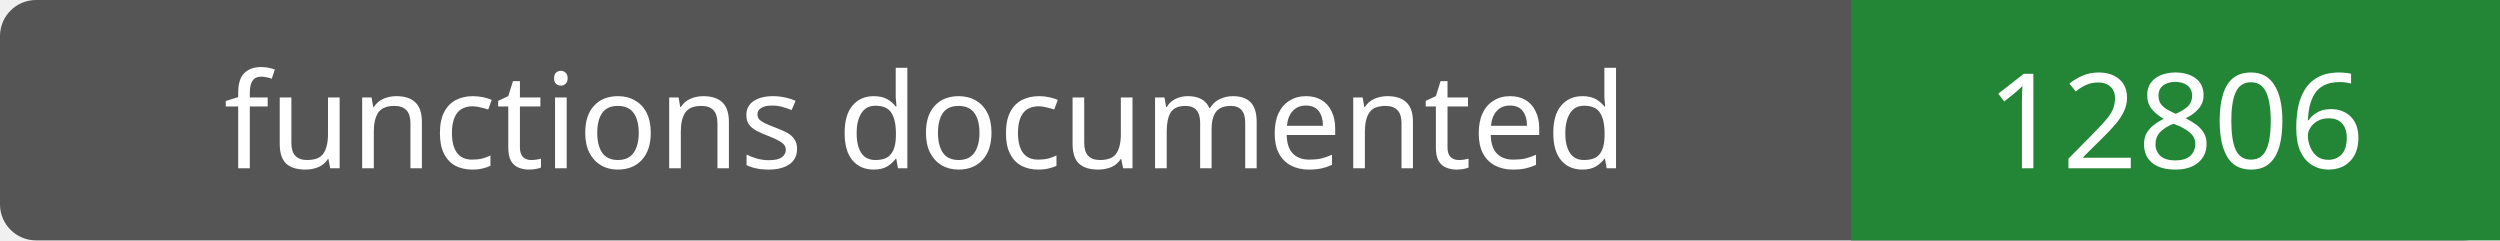
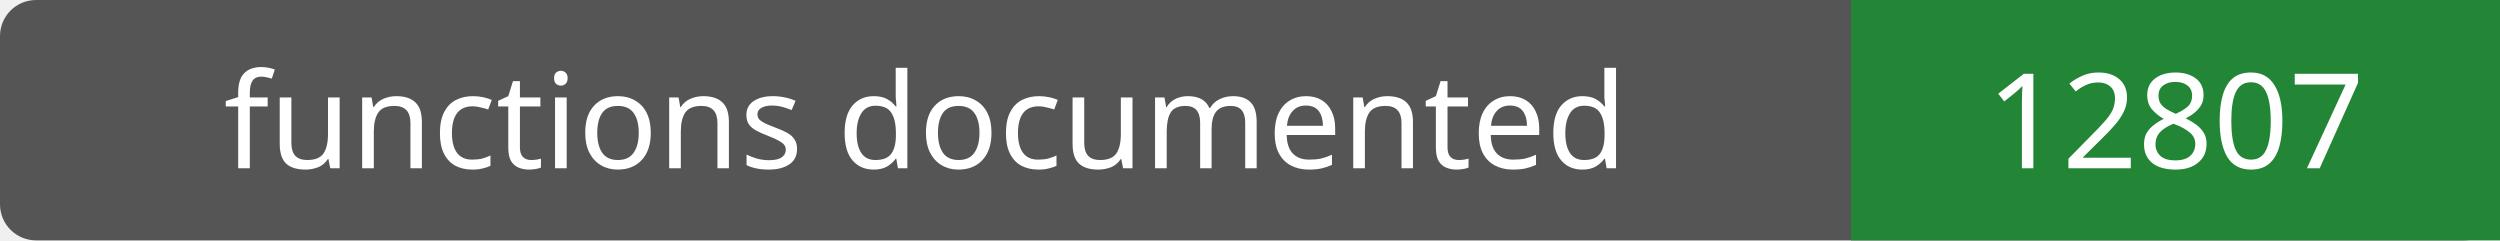
- <svg xmlns="http://www.w3.org/2000/svg" width="208" height="20" role="img" aria-label="functions documented: 12806">
+ <svg xmlns="http://www.w3.org/2000/svg" width="208" height="20" role="img" aria-label="functions documented: 12807">
  <rect width="208" height="20" rx="3" fill="#555" />
  <path fill="#238636" d="M154 0h54v20H154z" />
  <g fill="#fff" text-anchor="middle" font-family="Verdana,sans-serif" font-size="11">
    <text x="77.0" y="14">functions documented</text>
-     <text x="181.0" y="14">12806</text>
+     <text x="181.0" y="14">12807</text>
  </g>
</svg>
